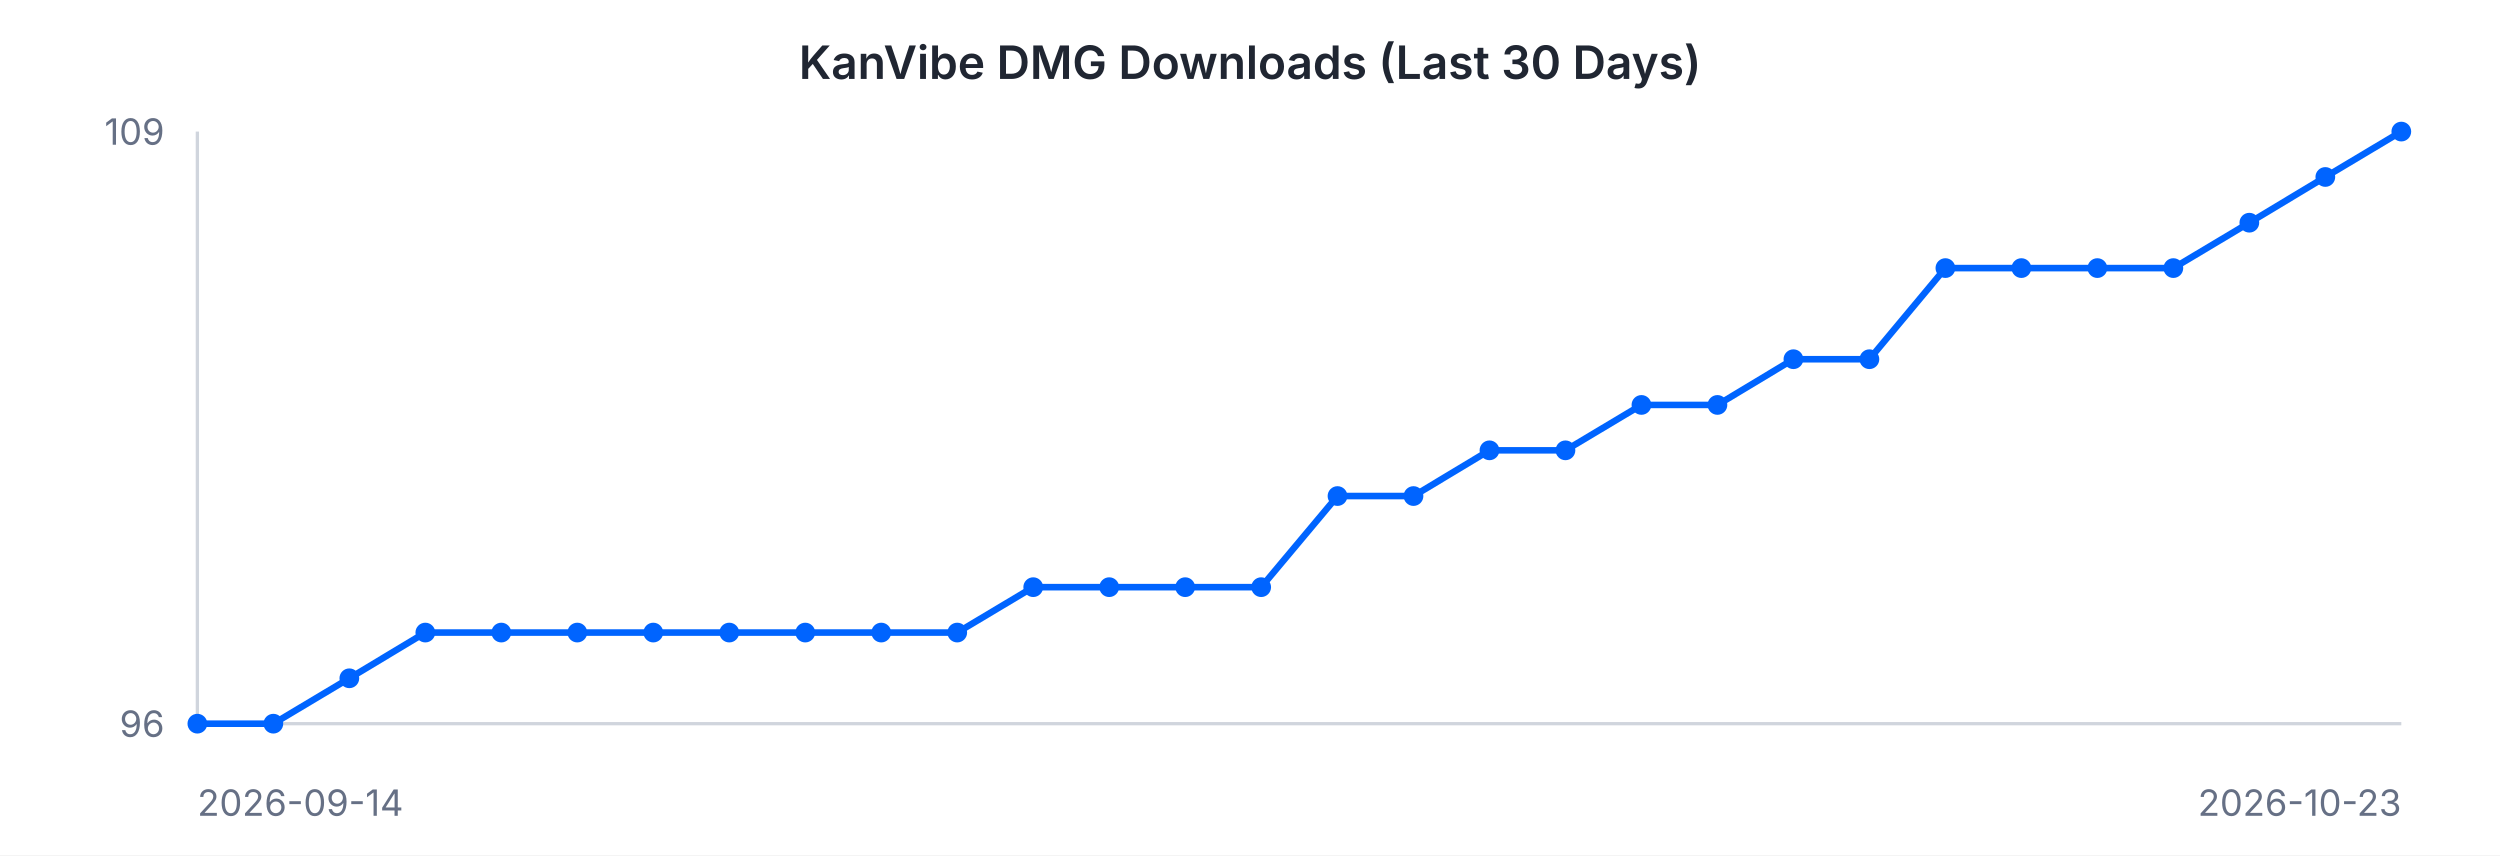
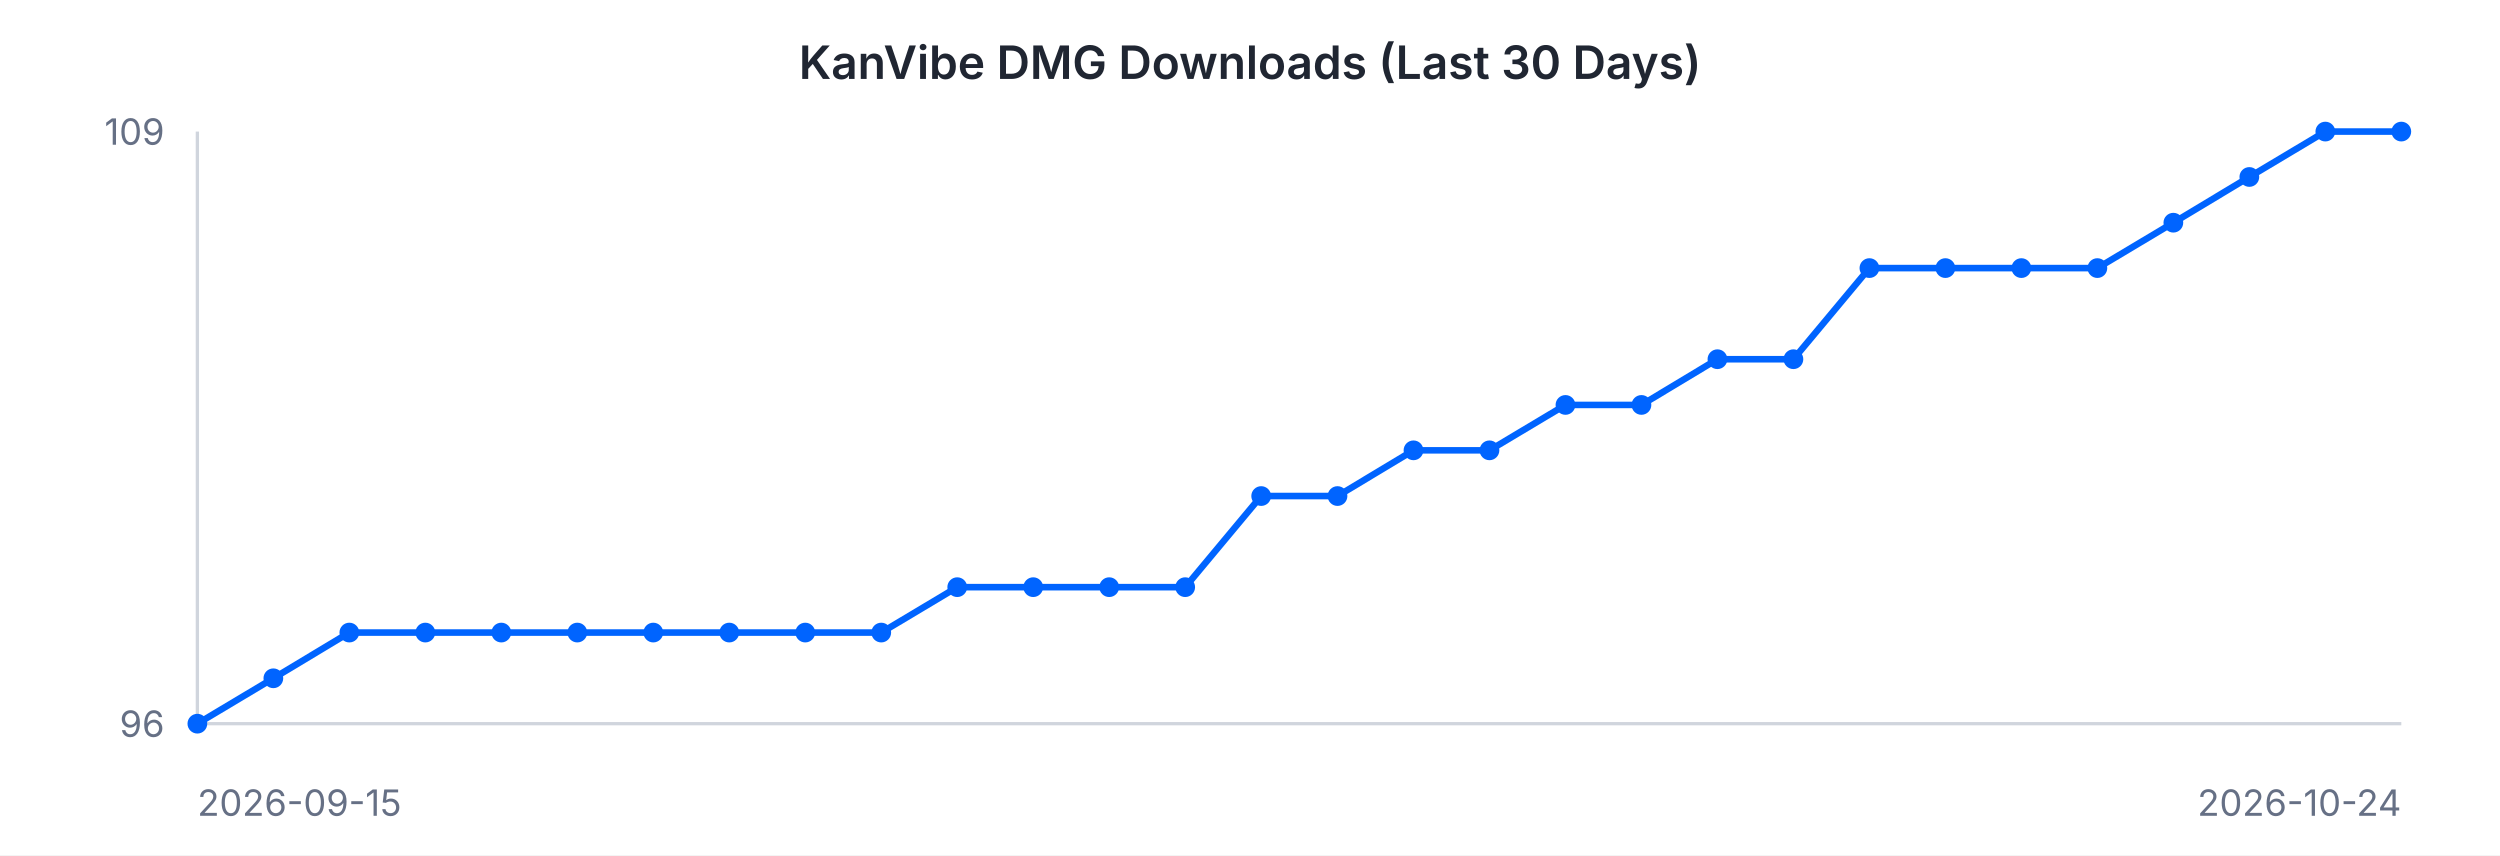
<svg xmlns="http://www.w3.org/2000/svg" width="760" height="260" viewBox="0 0 760 260" font-family="-apple-system, BlinkMacSystemFont, 'Segoe UI', sans-serif">
  <rect width="760" height="260" fill="#ffffff" />
  <text x="380" y="24" text-anchor="middle" font-size="14" font-weight="600" fill="#202632">KanVibe DMG Downloads (Last 30 Days)</text>
  <line x1="60" y1="40" x2="60" y2="220" stroke="#d0d5dd" stroke-width="1" />
  <line x1="60" y1="220" x2="730" y2="220" stroke="#d0d5dd" stroke-width="1" />
-   <path d="M 60.0 220.0 L 83.1 220.0 L 106.2 206.2 L 129.3 192.3 L 152.4 192.3 L 175.5 192.3 L 198.6 192.3 L 221.7 192.3 L 244.8 192.3 L 267.9 192.3 L 291.0 192.3 L 314.1 178.5 L 337.2 178.5 L 360.3 178.5 L 383.4 178.5 L 406.6 150.8 L 429.7 150.8 L 452.8 136.9 L 475.9 136.9 L 499.0 123.1 L 522.1 123.1 L 545.2 109.2 L 568.3 109.2 L 591.4 81.5 L 614.5 81.5 L 637.6 81.5 L 660.7 81.5 L 683.8 67.7 L 706.9 53.8 L 730.0 40.0" fill="none" stroke="#0064FF" stroke-width="2" />
+   <path d="M 60.0 220.0 L 83.1 206.2 L 106.2 192.3 L 129.3 192.3 L 152.4 192.3 L 175.5 192.3 L 198.6 192.3 L 221.7 192.3 L 244.8 192.3 L 267.9 192.3 L 291.0 178.5 L 314.1 178.5 L 337.2 178.5 L 360.3 178.5 L 383.4 150.8 L 406.6 150.8 L 429.7 136.9 L 452.8 136.9 L 475.9 123.1 L 499.0 123.1 L 522.1 109.2 L 545.2 109.2 L 568.3 81.5 L 591.4 81.5 L 614.5 81.5 L 637.6 81.5 L 660.7 67.7 L 683.8 53.8 L 706.9 40.0 L 730.0 40.0" fill="none" stroke="#0064FF" stroke-width="2" />
  <circle cx="60.0" cy="220.0" r="3" fill="#0064FF" />
-   <circle cx="83.1" cy="220.0" r="3" fill="#0064FF" />
-   <circle cx="106.2" cy="206.2" r="3" fill="#0064FF" />
+   <circle cx="83.1" cy="206.2" r="3" fill="#0064FF" />
+   <circle cx="106.2" cy="192.3" r="3" fill="#0064FF" />
  <circle cx="129.3" cy="192.3" r="3" fill="#0064FF" />
  <circle cx="152.4" cy="192.3" r="3" fill="#0064FF" />
  <circle cx="175.5" cy="192.3" r="3" fill="#0064FF" />
  <circle cx="198.6" cy="192.3" r="3" fill="#0064FF" />
  <circle cx="221.7" cy="192.3" r="3" fill="#0064FF" />
  <circle cx="244.8" cy="192.3" r="3" fill="#0064FF" />
  <circle cx="267.9" cy="192.3" r="3" fill="#0064FF" />
-   <circle cx="291.0" cy="192.3" r="3" fill="#0064FF" />
+   <circle cx="291.0" cy="178.5" r="3" fill="#0064FF" />
  <circle cx="314.1" cy="178.5" r="3" fill="#0064FF" />
  <circle cx="337.2" cy="178.5" r="3" fill="#0064FF" />
  <circle cx="360.3" cy="178.5" r="3" fill="#0064FF" />
-   <circle cx="383.4" cy="178.5" r="3" fill="#0064FF" />
+   <circle cx="383.4" cy="150.8" r="3" fill="#0064FF" />
  <circle cx="406.6" cy="150.8" r="3" fill="#0064FF" />
-   <circle cx="429.7" cy="150.8" r="3" fill="#0064FF" />
+   <circle cx="429.7" cy="136.9" r="3" fill="#0064FF" />
  <circle cx="452.8" cy="136.9" r="3" fill="#0064FF" />
-   <circle cx="475.9" cy="136.9" r="3" fill="#0064FF" />
+   <circle cx="475.9" cy="123.1" r="3" fill="#0064FF" />
  <circle cx="499.0" cy="123.1" r="3" fill="#0064FF" />
-   <circle cx="522.1" cy="123.1" r="3" fill="#0064FF" />
+   <circle cx="522.1" cy="109.2" r="3" fill="#0064FF" />
  <circle cx="545.2" cy="109.2" r="3" fill="#0064FF" />
-   <circle cx="568.3" cy="109.2" r="3" fill="#0064FF" />
+   <circle cx="568.3" cy="81.5" r="3" fill="#0064FF" />
  <circle cx="591.4" cy="81.5" r="3" fill="#0064FF" />
  <circle cx="614.5" cy="81.5" r="3" fill="#0064FF" />
  <circle cx="637.6" cy="81.5" r="3" fill="#0064FF" />
-   <circle cx="660.7" cy="81.5" r="3" fill="#0064FF" />
-   <circle cx="683.8" cy="67.7" r="3" fill="#0064FF" />
-   <circle cx="706.9" cy="53.8" r="3" fill="#0064FF" />
+   <circle cx="660.7" cy="67.7" r="3" fill="#0064FF" />
+   <circle cx="683.8" cy="53.8" r="3" fill="#0064FF" />
+   <circle cx="706.9" cy="40.0" r="3" fill="#0064FF" />
  <circle cx="730.0" cy="40.0" r="3" fill="#0064FF" />
  <text x="50" y="44" text-anchor="end" font-size="11" fill="#667085">109</text>
  <text x="50" y="224" text-anchor="end" font-size="11" fill="#667085">96</text>
-   <text x="60" y="248" text-anchor="start" font-size="11" fill="#667085">2026-09-14</text>
-   <text x="730" y="248" text-anchor="end" font-size="11" fill="#667085">2026-10-23</text>
+   <text x="60" y="248" text-anchor="start" font-size="11" fill="#667085">2026-09-15</text>
+   <text x="730" y="248" text-anchor="end" font-size="11" fill="#667085">2026-10-24</text>
</svg>
